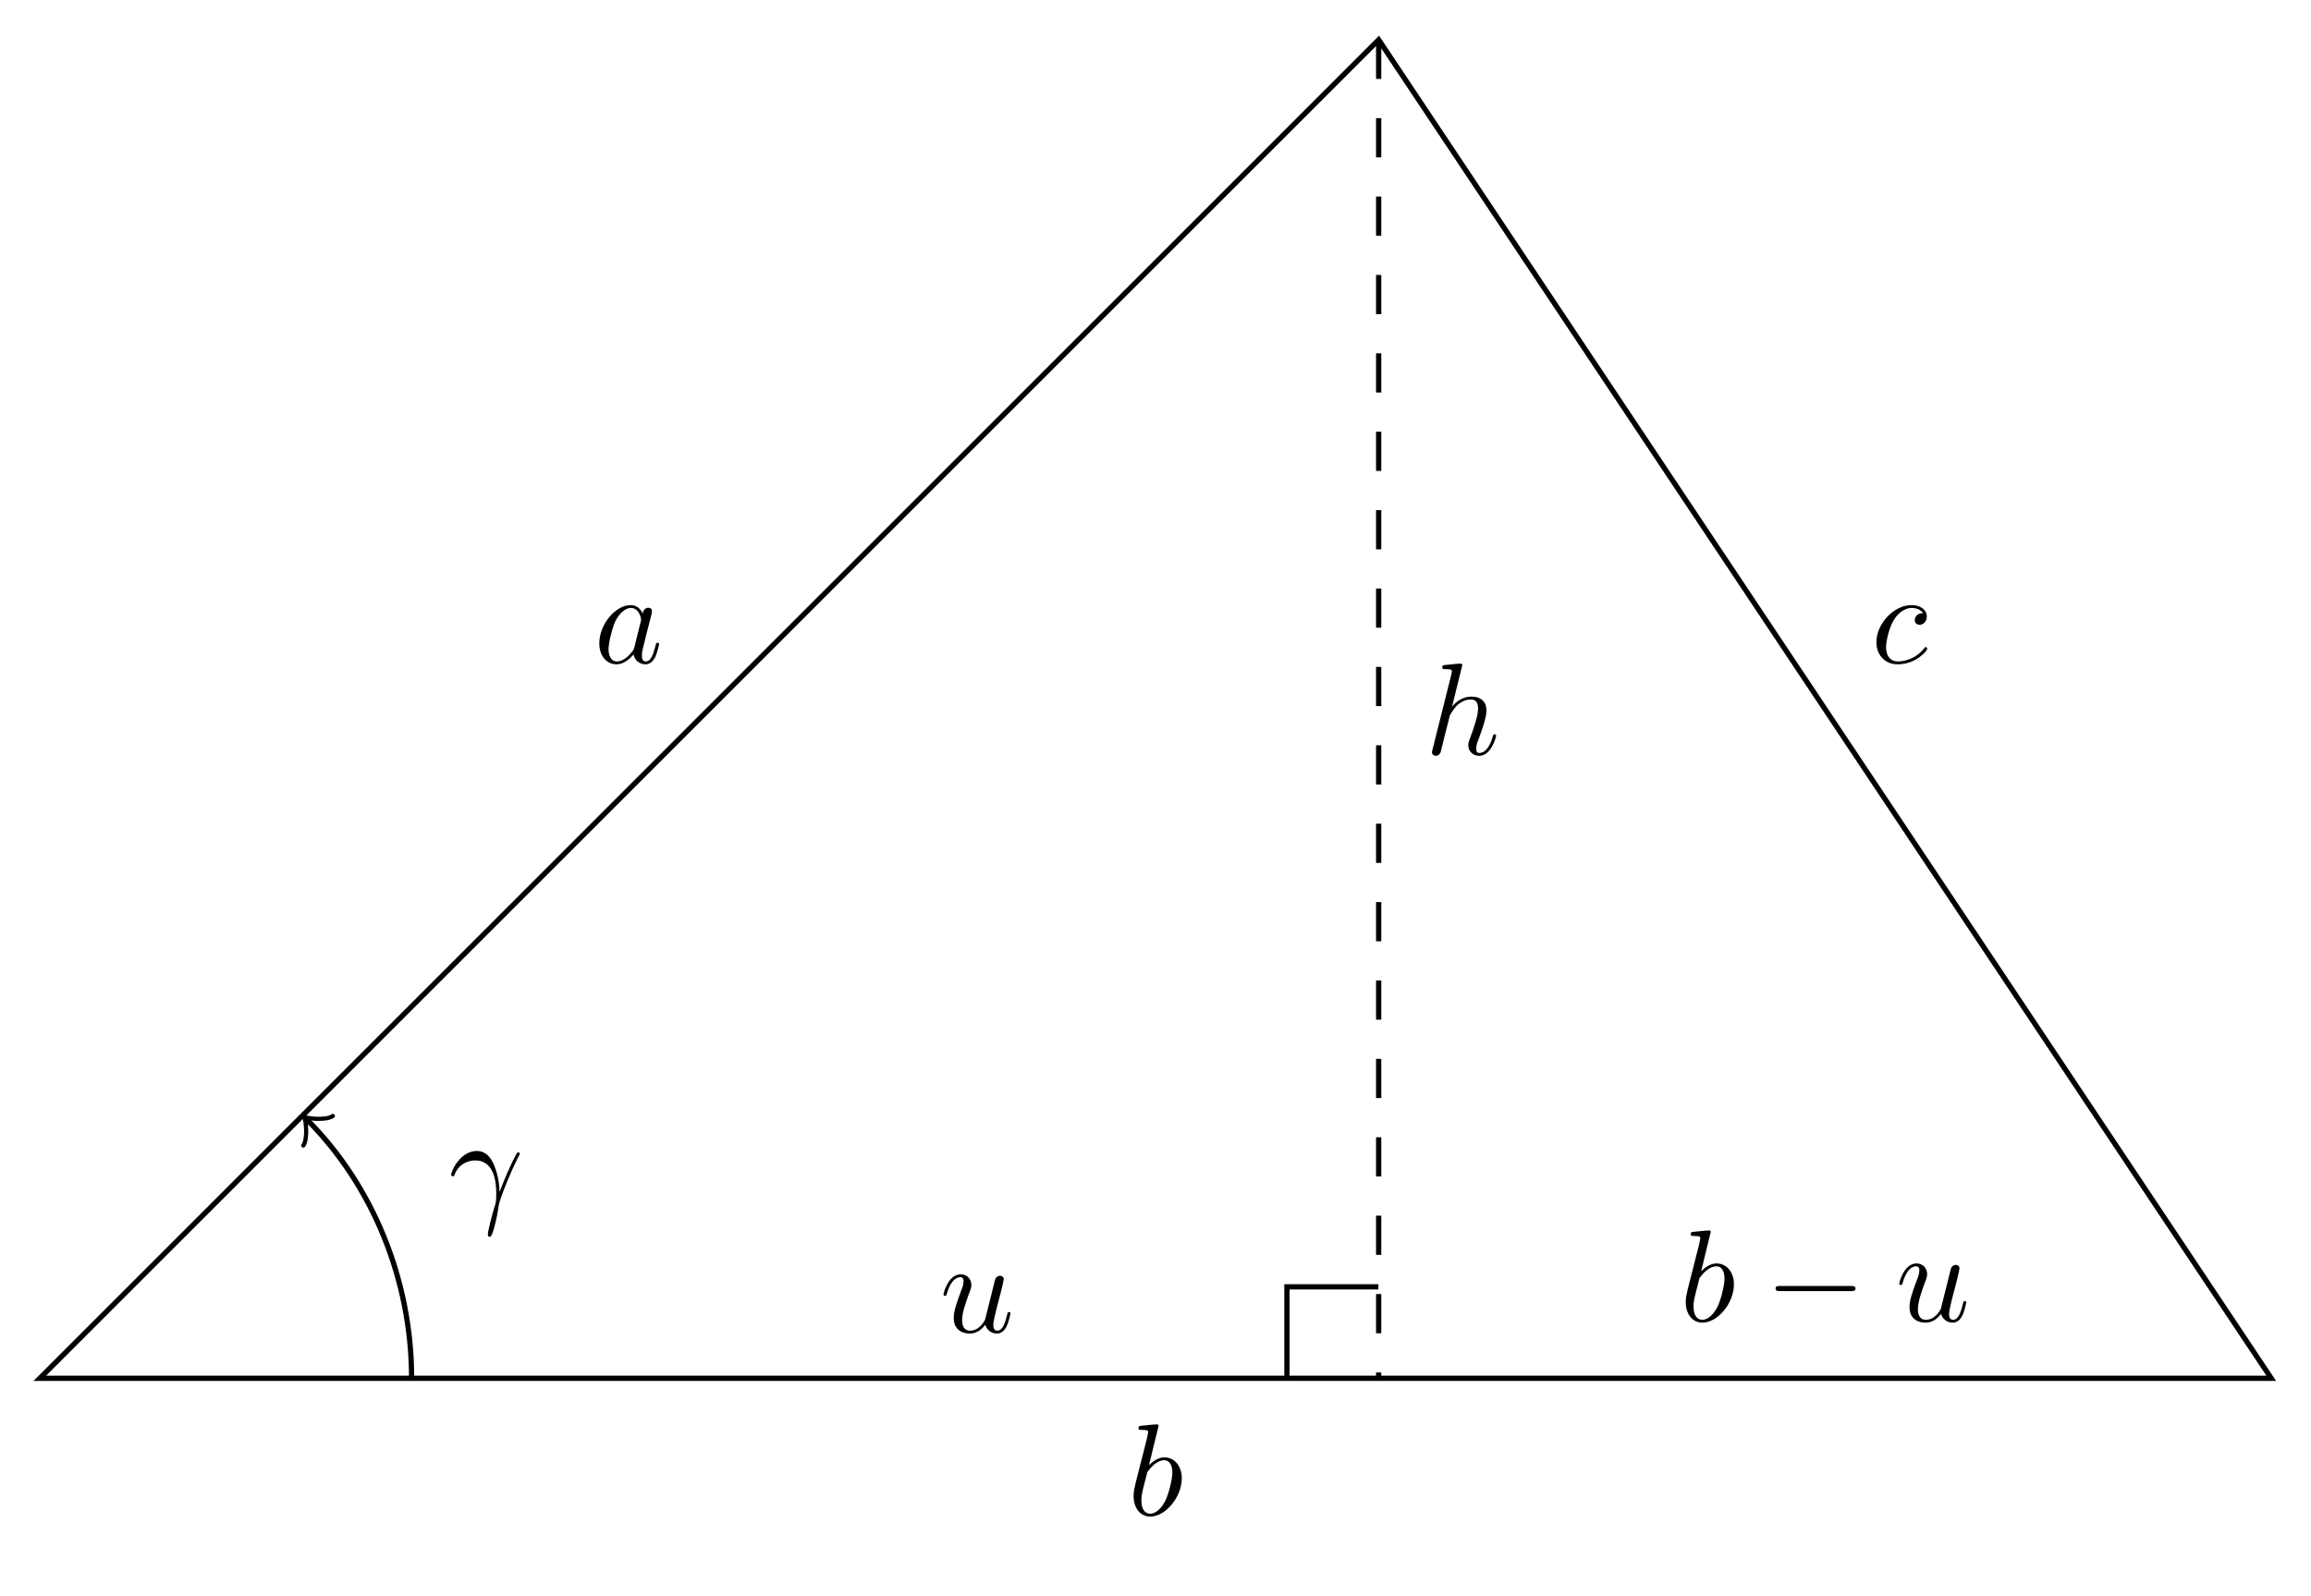
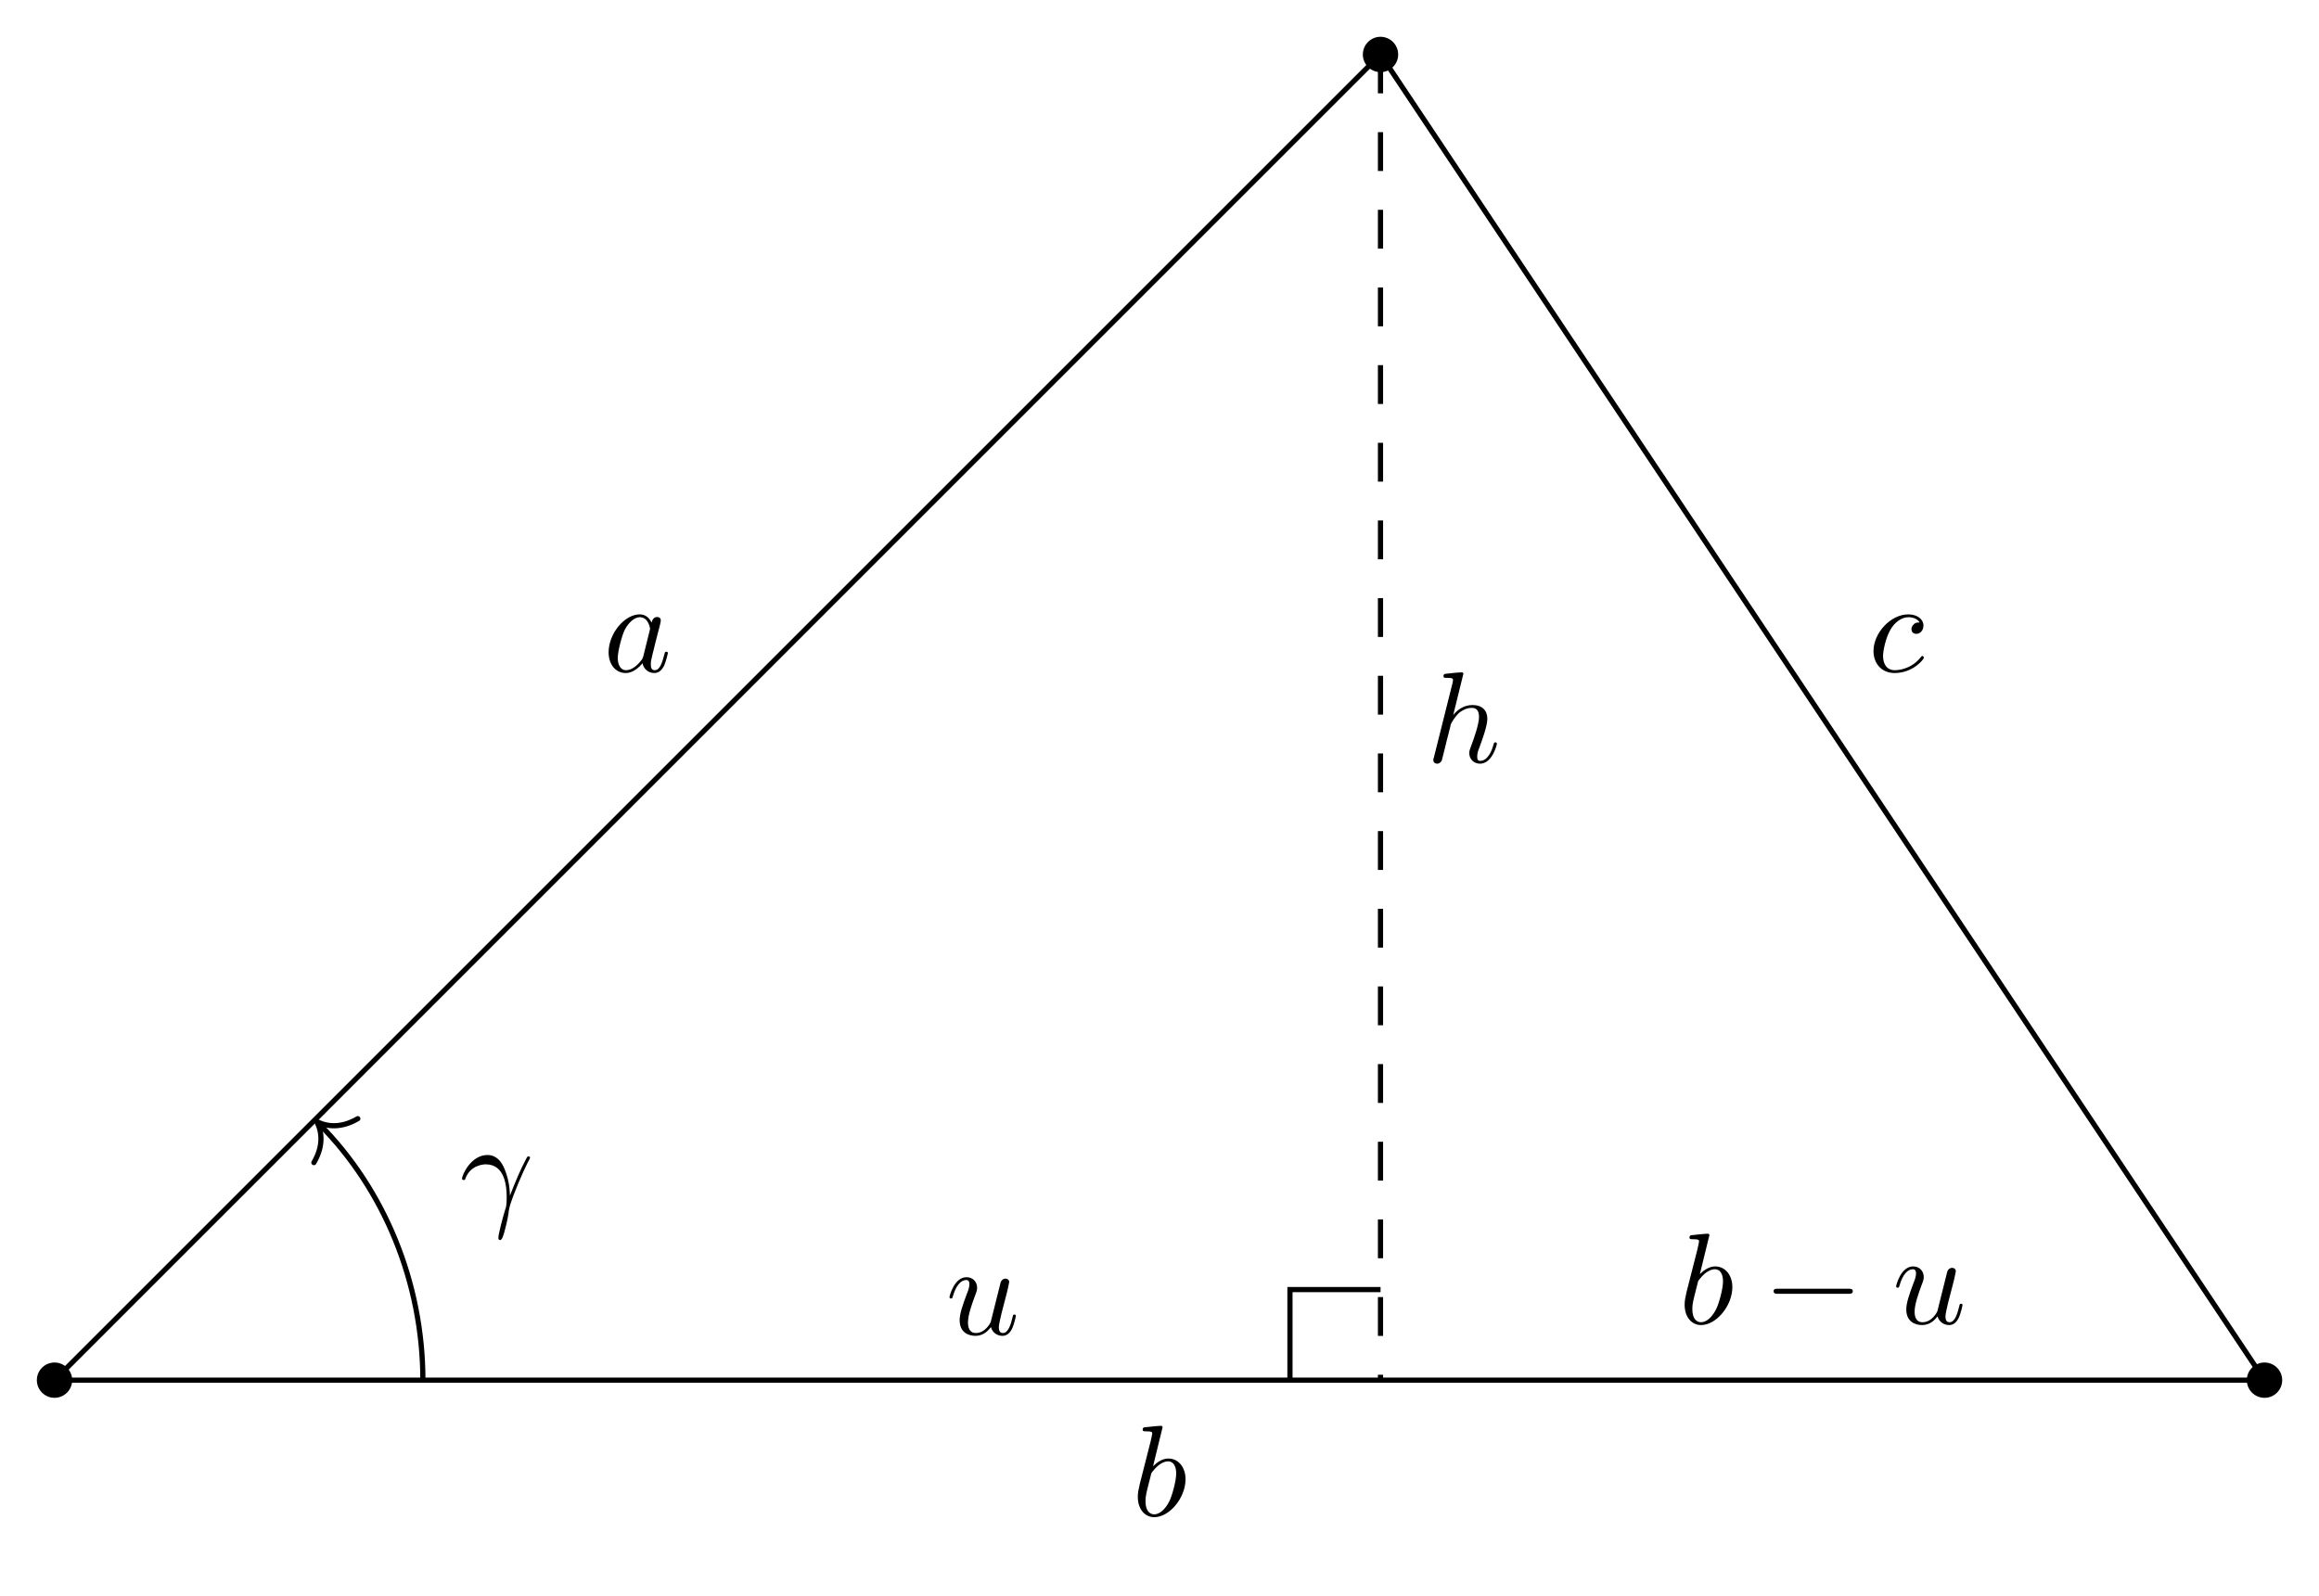
- <svg xmlns="http://www.w3.org/2000/svg" xmlns:xlink="http://www.w3.org/1999/xlink" width="176.179pt" height="121.694pt" viewBox="0 0 176.179 121.694">
+ <svg xmlns="http://www.w3.org/2000/svg" xmlns:xlink="http://www.w3.org/1999/xlink" width="178.461pt" height="122.831pt" viewBox="0 0 178.461 122.831">
  <defs>
    <g>
      <g id="glyph-0-0">
        <path d="M 3.719 -3.766 C 3.531 -4.141 3.25 -4.406 2.797 -4.406 C 1.641 -4.406 0.406 -2.938 0.406 -1.484 C 0.406 -0.547 0.953 0.109 1.719 0.109 C 1.922 0.109 2.422 0.062 3.016 -0.641 C 3.094 -0.219 3.453 0.109 3.922 0.109 C 4.281 0.109 4.5 -0.125 4.672 -0.438 C 4.828 -0.797 4.969 -1.406 4.969 -1.422 C 4.969 -1.531 4.875 -1.531 4.844 -1.531 C 4.75 -1.531 4.734 -1.484 4.703 -1.344 C 4.531 -0.703 4.359 -0.109 3.953 -0.109 C 3.672 -0.109 3.656 -0.375 3.656 -0.562 C 3.656 -0.781 3.672 -0.875 3.781 -1.312 C 3.891 -1.719 3.906 -1.828 4 -2.203 L 4.359 -3.594 C 4.422 -3.875 4.422 -3.891 4.422 -3.938 C 4.422 -4.109 4.312 -4.203 4.141 -4.203 C 3.891 -4.203 3.75 -3.984 3.719 -3.766 Z M 3.078 -1.188 C 3.016 -1 3.016 -0.984 2.875 -0.812 C 2.438 -0.266 2.031 -0.109 1.75 -0.109 C 1.25 -0.109 1.109 -0.656 1.109 -1.047 C 1.109 -1.547 1.422 -2.766 1.656 -3.234 C 1.969 -3.812 2.406 -4.188 2.812 -4.188 C 3.453 -4.188 3.594 -3.375 3.594 -3.312 C 3.594 -3.25 3.578 -3.188 3.562 -3.141 Z M 3.078 -1.188 " />
      </g>
      <g id="glyph-0-1">
        <path d="M 2.375 -6.812 C 2.375 -6.812 2.375 -6.922 2.25 -6.922 C 2.031 -6.922 1.297 -6.844 1.031 -6.812 C 0.953 -6.812 0.844 -6.797 0.844 -6.625 C 0.844 -6.5 0.938 -6.5 1.094 -6.5 C 1.562 -6.5 1.578 -6.438 1.578 -6.328 C 1.578 -6.266 1.5 -5.922 1.453 -5.719 L 0.625 -2.469 C 0.516 -1.969 0.469 -1.797 0.469 -1.453 C 0.469 -0.516 1 0.109 1.734 0.109 C 2.906 0.109 4.141 -1.375 4.141 -2.812 C 4.141 -3.719 3.609 -4.406 2.812 -4.406 C 2.359 -4.406 1.938 -4.109 1.641 -3.812 Z M 1.453 -3.047 C 1.5 -3.266 1.5 -3.281 1.594 -3.391 C 2.078 -4.031 2.531 -4.188 2.797 -4.188 C 3.156 -4.188 3.422 -3.891 3.422 -3.25 C 3.422 -2.656 3.094 -1.516 2.906 -1.141 C 2.578 -0.469 2.125 -0.109 1.734 -0.109 C 1.391 -0.109 1.062 -0.375 1.062 -1.109 C 1.062 -1.312 1.062 -1.5 1.219 -2.125 Z M 1.453 -3.047 " />
      </g>
      <g id="glyph-0-2">
        <path d="M 3.953 -3.781 C 3.781 -3.781 3.656 -3.781 3.516 -3.656 C 3.344 -3.5 3.328 -3.328 3.328 -3.266 C 3.328 -3.016 3.516 -2.906 3.703 -2.906 C 3.984 -2.906 4.25 -3.156 4.25 -3.547 C 4.25 -4.031 3.781 -4.406 3.078 -4.406 C 1.734 -4.406 0.406 -2.984 0.406 -1.578 C 0.406 -0.672 0.984 0.109 2.031 0.109 C 3.453 0.109 4.281 -0.953 4.281 -1.062 C 4.281 -1.125 4.234 -1.203 4.172 -1.203 C 4.109 -1.203 4.094 -1.172 4.031 -1.094 C 3.25 -0.109 2.156 -0.109 2.047 -0.109 C 1.422 -0.109 1.141 -0.594 1.141 -1.203 C 1.141 -1.609 1.344 -2.578 1.688 -3.188 C 2 -3.766 2.547 -4.188 3.094 -4.188 C 3.422 -4.188 3.812 -4.062 3.953 -3.781 Z M 3.953 -3.781 " />
      </g>
      <g id="glyph-0-3">
-         <path d="M 0.406 -2.531 C 0.797 -3.672 1.891 -3.688 2 -3.688 C 3.5 -3.688 3.609 -1.938 3.609 -1.156 C 3.609 -0.547 3.562 -0.375 3.484 -0.172 C 3.266 0.547 2.969 1.703 2.969 1.969 C 2.969 2.078 3.016 2.141 3.094 2.141 C 3.234 2.141 3.312 1.922 3.422 1.547 C 3.656 0.703 3.75 0.141 3.781 -0.172 C 3.812 -0.297 3.828 -0.422 3.875 -0.562 C 4.188 -1.547 4.828 -3.031 5.219 -3.812 C 5.297 -3.938 5.406 -4.156 5.406 -4.203 C 5.406 -4.297 5.312 -4.297 5.297 -4.297 C 5.266 -4.297 5.203 -4.297 5.172 -4.234 C 4.656 -3.281 4.25 -2.281 3.859 -1.281 C 3.844 -1.578 3.844 -2.344 3.453 -3.312 C 3.203 -3.922 2.812 -4.406 2.125 -4.406 C 0.875 -4.406 0.172 -2.891 0.172 -2.578 C 0.172 -2.484 0.266 -2.484 0.375 -2.484 Z M 0.406 -2.531 " />
+         <path d="M 3.484 -0.562 C 3.594 -0.156 3.953 0.109 4.375 0.109 C 4.719 0.109 4.953 -0.125 5.109 -0.438 C 5.281 -0.797 5.406 -1.406 5.406 -1.422 C 5.406 -1.531 5.328 -1.531 5.297 -1.531 C 5.188 -1.531 5.188 -1.484 5.156 -1.344 C 5.016 -0.781 4.828 -0.109 4.406 -0.109 C 4.203 -0.109 4.094 -0.234 4.094 -0.562 C 4.094 -0.781 4.219 -1.25 4.297 -1.609 L 4.578 -2.688 C 4.609 -2.828 4.703 -3.203 4.75 -3.359 C 4.797 -3.594 4.891 -3.969 4.891 -4.031 C 4.891 -4.203 4.75 -4.297 4.609 -4.297 C 4.562 -4.297 4.297 -4.281 4.219 -3.953 C 4.031 -3.219 3.594 -1.469 3.469 -0.953 C 3.453 -0.906 3.062 -0.109 2.328 -0.109 C 1.812 -0.109 1.719 -0.562 1.719 -0.922 C 1.719 -1.484 2 -2.266 2.25 -2.953 C 2.375 -3.266 2.422 -3.406 2.422 -3.594 C 2.422 -4.031 2.109 -4.406 1.609 -4.406 C 0.656 -4.406 0.297 -2.953 0.297 -2.875 C 0.297 -2.766 0.391 -2.766 0.406 -2.766 C 0.516 -2.766 0.516 -2.797 0.562 -2.953 C 0.812 -3.812 1.203 -4.188 1.578 -4.188 C 1.672 -4.188 1.828 -4.172 1.828 -3.859 C 1.828 -3.625 1.719 -3.328 1.656 -3.188 C 1.281 -2.188 1.078 -1.578 1.078 -1.094 C 1.078 -0.141 1.766 0.109 2.297 0.109 C 2.953 0.109 3.312 -0.344 3.484 -0.562 Z M 3.484 -0.562 " />
      </g>
      <g id="glyph-0-4">
-         <path d="M 3.484 -0.562 C 3.594 -0.156 3.953 0.109 4.375 0.109 C 4.719 0.109 4.953 -0.125 5.109 -0.438 C 5.281 -0.797 5.406 -1.406 5.406 -1.422 C 5.406 -1.531 5.328 -1.531 5.297 -1.531 C 5.188 -1.531 5.188 -1.484 5.156 -1.344 C 5.016 -0.781 4.828 -0.109 4.406 -0.109 C 4.203 -0.109 4.094 -0.234 4.094 -0.562 C 4.094 -0.781 4.219 -1.25 4.297 -1.609 L 4.578 -2.688 C 4.609 -2.828 4.703 -3.203 4.75 -3.359 C 4.797 -3.594 4.891 -3.969 4.891 -4.031 C 4.891 -4.203 4.75 -4.297 4.609 -4.297 C 4.562 -4.297 4.297 -4.281 4.219 -3.953 C 4.031 -3.219 3.594 -1.469 3.469 -0.953 C 3.453 -0.906 3.062 -0.109 2.328 -0.109 C 1.812 -0.109 1.719 -0.562 1.719 -0.922 C 1.719 -1.484 2 -2.266 2.25 -2.953 C 2.375 -3.266 2.422 -3.406 2.422 -3.594 C 2.422 -4.031 2.109 -4.406 1.609 -4.406 C 0.656 -4.406 0.297 -2.953 0.297 -2.875 C 0.297 -2.766 0.391 -2.766 0.406 -2.766 C 0.516 -2.766 0.516 -2.797 0.562 -2.953 C 0.812 -3.812 1.203 -4.188 1.578 -4.188 C 1.672 -4.188 1.828 -4.172 1.828 -3.859 C 1.828 -3.625 1.719 -3.328 1.656 -3.188 C 1.281 -2.188 1.078 -1.578 1.078 -1.094 C 1.078 -0.141 1.766 0.109 2.297 0.109 C 2.953 0.109 3.312 -0.344 3.484 -0.562 Z M 3.484 -0.562 " />
+         <path d="M 2.859 -6.812 C 2.859 -6.812 2.859 -6.922 2.734 -6.922 C 2.5 -6.922 1.781 -6.844 1.516 -6.812 C 1.438 -6.812 1.328 -6.797 1.328 -6.625 C 1.328 -6.5 1.422 -6.5 1.562 -6.5 C 2.047 -6.5 2.062 -6.438 2.062 -6.328 L 2.031 -6.125 L 0.594 -0.391 C 0.547 -0.25 0.547 -0.234 0.547 -0.172 C 0.547 0.062 0.75 0.109 0.844 0.109 C 1 0.109 1.156 -0.016 1.203 -0.156 L 1.391 -0.906 L 1.609 -1.797 C 1.672 -2.031 1.734 -2.25 1.781 -2.469 C 1.797 -2.531 1.891 -2.859 1.891 -2.922 C 1.922 -3.016 2.234 -3.562 2.578 -3.844 C 2.797 -4 3.094 -4.188 3.531 -4.188 C 3.953 -4.188 4.062 -3.844 4.062 -3.484 C 4.062 -2.953 3.688 -1.859 3.453 -1.25 C 3.375 -1.031 3.312 -0.906 3.312 -0.703 C 3.312 -0.234 3.672 0.109 4.141 0.109 C 5.078 0.109 5.438 -1.344 5.438 -1.422 C 5.438 -1.531 5.359 -1.531 5.328 -1.531 C 5.219 -1.531 5.219 -1.5 5.172 -1.344 C 5.031 -0.812 4.703 -0.109 4.156 -0.109 C 3.984 -0.109 3.922 -0.203 3.922 -0.438 C 3.922 -0.688 4 -0.922 4.094 -1.141 C 4.25 -1.578 4.703 -2.766 4.703 -3.344 C 4.703 -3.984 4.312 -4.406 3.562 -4.406 C 2.938 -4.406 2.453 -4.094 2.078 -3.641 Z M 2.859 -6.812 " />
      </g>
      <g id="glyph-0-5">
-         <path d="M 2.859 -6.812 C 2.859 -6.812 2.859 -6.922 2.734 -6.922 C 2.5 -6.922 1.781 -6.844 1.516 -6.812 C 1.438 -6.812 1.328 -6.797 1.328 -6.625 C 1.328 -6.5 1.422 -6.5 1.562 -6.5 C 2.047 -6.5 2.062 -6.438 2.062 -6.328 L 2.031 -6.125 L 0.594 -0.391 C 0.547 -0.25 0.547 -0.234 0.547 -0.172 C 0.547 0.062 0.75 0.109 0.844 0.109 C 1 0.109 1.156 -0.016 1.203 -0.156 L 1.391 -0.906 L 1.609 -1.797 C 1.672 -2.031 1.734 -2.25 1.781 -2.469 C 1.797 -2.531 1.891 -2.859 1.891 -2.922 C 1.922 -3.016 2.234 -3.562 2.578 -3.844 C 2.797 -4 3.094 -4.188 3.531 -4.188 C 3.953 -4.188 4.062 -3.844 4.062 -3.484 C 4.062 -2.953 3.688 -1.859 3.453 -1.25 C 3.375 -1.031 3.312 -0.906 3.312 -0.703 C 3.312 -0.234 3.672 0.109 4.141 0.109 C 5.078 0.109 5.438 -1.344 5.438 -1.422 C 5.438 -1.531 5.359 -1.531 5.328 -1.531 C 5.219 -1.531 5.219 -1.5 5.172 -1.344 C 5.031 -0.812 4.703 -0.109 4.156 -0.109 C 3.984 -0.109 3.922 -0.203 3.922 -0.438 C 3.922 -0.688 4 -0.922 4.094 -1.141 C 4.25 -1.578 4.703 -2.766 4.703 -3.344 C 4.703 -3.984 4.312 -4.406 3.562 -4.406 C 2.938 -4.406 2.453 -4.094 2.078 -3.641 Z M 2.859 -6.812 " />
+         <path d="M 0.406 -2.531 C 0.797 -3.672 1.891 -3.688 2 -3.688 C 3.5 -3.688 3.609 -1.938 3.609 -1.156 C 3.609 -0.547 3.562 -0.375 3.484 -0.172 C 3.266 0.547 2.969 1.703 2.969 1.969 C 2.969 2.078 3.016 2.141 3.094 2.141 C 3.234 2.141 3.312 1.922 3.422 1.547 C 3.656 0.703 3.75 0.141 3.781 -0.172 C 3.812 -0.297 3.828 -0.422 3.875 -0.562 C 4.188 -1.547 4.828 -3.031 5.219 -3.812 C 5.297 -3.938 5.406 -4.156 5.406 -4.203 C 5.406 -4.297 5.312 -4.297 5.297 -4.297 C 5.266 -4.297 5.203 -4.297 5.172 -4.234 C 4.656 -3.281 4.25 -2.281 3.859 -1.281 C 3.844 -1.578 3.844 -2.344 3.453 -3.312 C 3.203 -3.922 2.812 -4.406 2.125 -4.406 C 0.875 -4.406 0.172 -2.891 0.172 -2.578 C 0.172 -2.484 0.266 -2.484 0.375 -2.484 Z M 0.406 -2.531 " />
      </g>
      <g id="glyph-1-0">
        <path d="M 6.562 -2.297 C 6.734 -2.297 6.922 -2.297 6.922 -2.5 C 6.922 -2.688 6.734 -2.688 6.562 -2.688 L 1.172 -2.688 C 1 -2.688 0.828 -2.688 0.828 -2.5 C 0.828 -2.297 1 -2.297 1.172 -2.297 Z M 6.562 -2.297 " />
      </g>
    </g>
    <clipPath id="clip-0">
-       <path clip-rule="nonzero" d="M 0 0 L 176.18 0 L 176.18 111 L 0 111 Z M 0 0 " />
+       <path clip-rule="nonzero" d="M 0 0 L 178.461 0 L 178.461 112 L 0 112 Z M 0 0 " />
    </clipPath>
  </defs>
  <g clip-path="url(#clip-0)">
-     <path fill="none" stroke-width="0.399" stroke-linecap="butt" stroke-linejoin="miter" stroke="rgb(0%, 0%, 0%)" stroke-opacity="1" stroke-miterlimit="10" d="M 0.001 -0.001 L 102.068 102.07 L 170.114 -0.001 Z M 0.001 -0.001 " transform="matrix(1, 0, 0, -1, 3.034, 105.101)" />
+     <path fill="none" stroke-width="0.399" stroke-linecap="butt" stroke-linejoin="miter" stroke="rgb(0%, 0%, 0%)" stroke-opacity="1" stroke-miterlimit="10" d="M 0 -0 L 102.043 102.043 L 170.075 -0 Z M 0 -0 " transform="matrix(1, 0, 0, -1, 4.195, 106.238)" />
  </g>
-   <path fill="none" stroke-width="0.399" stroke-linecap="butt" stroke-linejoin="miter" stroke="rgb(0%, 0%, 0%)" stroke-opacity="1" stroke-dasharray="2.989 2.989" stroke-miterlimit="10" d="M 102.068 102.07 L 102.068 -0.001 " transform="matrix(1, 0, 0, -1, 3.034, 105.101)" />
-   <path fill="none" stroke-width="0.399" stroke-linecap="butt" stroke-linejoin="miter" stroke="rgb(0%, 0%, 0%)" stroke-opacity="1" stroke-miterlimit="10" d="M 102.048 6.972 L 95.075 6.972 L 95.075 -0.001 " transform="matrix(1, 0, 0, -1, 3.034, 105.101)" />
+   <path fill="none" stroke-width="0.399" stroke-linecap="butt" stroke-linejoin="miter" stroke="rgb(0%, 0%, 0%)" stroke-opacity="1" stroke-dasharray="2.989 2.989" stroke-miterlimit="10" d="M 102.043 102.043 L 102.043 -0 " transform="matrix(1, 0, 0, -1, 4.195, 106.238)" />
+   <path fill-rule="nonzero" fill="rgb(0%, 0%, 0%)" fill-opacity="1" d="M 5.555 106.238 C 5.555 105.488 4.945 104.879 4.195 104.879 C 3.445 104.879 2.836 105.488 2.836 106.238 C 2.836 106.988 3.445 107.598 4.195 107.598 C 4.945 107.598 5.555 106.988 5.555 106.238 Z M 5.555 106.238 " />
+   <path fill-rule="nonzero" fill="rgb(0%, 0%, 0%)" fill-opacity="1" d="M 107.598 4.195 C 107.598 3.441 106.988 2.832 106.238 2.832 C 105.488 2.832 104.879 3.441 104.879 4.195 C 104.879 4.945 105.488 5.555 106.238 5.555 C 106.988 5.555 107.598 4.945 107.598 4.195 Z M 107.598 4.195 " />
+   <path fill-rule="nonzero" fill="rgb(0%, 0%, 0%)" fill-opacity="1" d="M 175.629 106.238 C 175.629 105.488 175.02 104.879 174.27 104.879 C 173.516 104.879 172.906 105.488 172.906 106.238 C 172.906 106.988 173.516 107.598 174.27 107.598 C 175.02 107.598 175.629 106.988 175.629 106.238 Z M 175.629 106.238 " />
  <g fill="rgb(0%, 0%, 0%)" fill-opacity="1">
-     <use xlink:href="#glyph-0-0" x="45.281" y="50.548" />
+     <use xlink:href="#glyph-0-0" x="46.43" y="51.697" />
  </g>
  <g fill="rgb(0%, 0%, 0%)" fill-opacity="1">
-     <use xlink:href="#glyph-0-1" x="85.952" y="115.539" />
+     <use xlink:href="#glyph-0-1" x="87.093" y="116.676" />
  </g>
  <g fill="rgb(0%, 0%, 0%)" fill-opacity="1">
-     <use xlink:href="#glyph-0-2" x="142.642" y="50.548" />
-   </g>
-   <path fill="none" stroke-width="0.399" stroke-linecap="butt" stroke-linejoin="miter" stroke="rgb(0%, 0%, 0%)" stroke-opacity="1" stroke-miterlimit="10" d="M 28.345 -0.001 C 28.345 7.515 25.361 14.73 20.368 19.722 " transform="matrix(1, 0, 0, -1, 3.034, 105.101)" />
-   <path fill="none" stroke-width="0.319" stroke-linecap="round" stroke-linejoin="round" stroke="rgb(0%, 0%, 0%)" stroke-opacity="1" stroke-miterlimit="10" d="M -1.195 1.592 C -1.095 0.996 -0.001 0.101 0.3 -0.001 C 0.001 -0.101 -1.098 -0.996 -1.195 -1.595 " transform="matrix(-0.7071, -0.7071, -0.7071, 0.7071, 23.40227, 85.38082)" />
-   <g fill="rgb(0%, 0%, 0%)" fill-opacity="1">
-     <use xlink:href="#glyph-0-3" x="34.222" y="92.176" />
+     <use xlink:href="#glyph-0-2" x="143.771" y="51.697" />
  </g>
  <g fill="rgb(0%, 0%, 0%)" fill-opacity="1">
-     <use xlink:href="#glyph-0-4" x="71.629" y="101.581" />
+     <use xlink:href="#glyph-0-3" x="72.773" y="102.718" />
  </g>
  <g fill="rgb(0%, 0%, 0%)" fill-opacity="1">
-     <use xlink:href="#glyph-0-1" x="128.045" y="100.751" />
+     <use xlink:href="#glyph-0-1" x="129.174" y="101.888" />
  </g>
  <g fill="rgb(0%, 0%, 0%)" fill-opacity="1">
-     <use xlink:href="#glyph-1-0" x="134.533" y="100.751" />
+     <use xlink:href="#glyph-1-0" x="135.662" y="101.888" />
  </g>
  <g fill="rgb(0%, 0%, 0%)" fill-opacity="1">
-     <use xlink:href="#glyph-0-4" x="144.493" y="100.751" />
+     <use xlink:href="#glyph-0-3" x="145.622" y="101.888" />
  </g>
  <g fill="rgb(0%, 0%, 0%)" fill-opacity="1">
-     <use xlink:href="#glyph-0-5" x="108.62" y="57.527" />
+     <use xlink:href="#glyph-0-4" x="109.757" y="58.676" />
  </g>
+   <path fill="none" stroke-width="0.399" stroke-linecap="butt" stroke-linejoin="miter" stroke="rgb(0%, 0%, 0%)" stroke-opacity="1" stroke-miterlimit="10" d="M 28.348 -0 C 28.348 7.515 25.36 14.73 20.325 19.761 " transform="matrix(1, 0, 0, -1, 4.195, 106.238)" />
+   <path fill="none" stroke-width="0.399" stroke-linecap="round" stroke-linejoin="round" stroke="rgb(0%, 0%, 0%)" stroke-opacity="1" stroke-miterlimit="10" d="M -2.074 2.391 C -1.693 0.955 -0.851 0.278 -0 0.002 C -0.851 -0.28 -1.693 -0.957 -2.072 -2.39 " transform="matrix(-0.7071, -0.7071, -0.7071, 0.7071, 24.38012, 86.33466)" />
+   <g fill="rgb(0%, 0%, 0%)" fill-opacity="1">
+     <use xlink:href="#glyph-0-5" x="35.384" y="93.313" />
+   </g>
+   <path fill="none" stroke-width="0.399" stroke-linecap="butt" stroke-linejoin="miter" stroke="rgb(0%, 0%, 0%)" stroke-opacity="1" stroke-miterlimit="10" d="M 102.047 6.972 L 95.075 6.972 L 95.075 -0 " transform="matrix(1, 0, 0, -1, 4.195, 106.238)" />
</svg>
